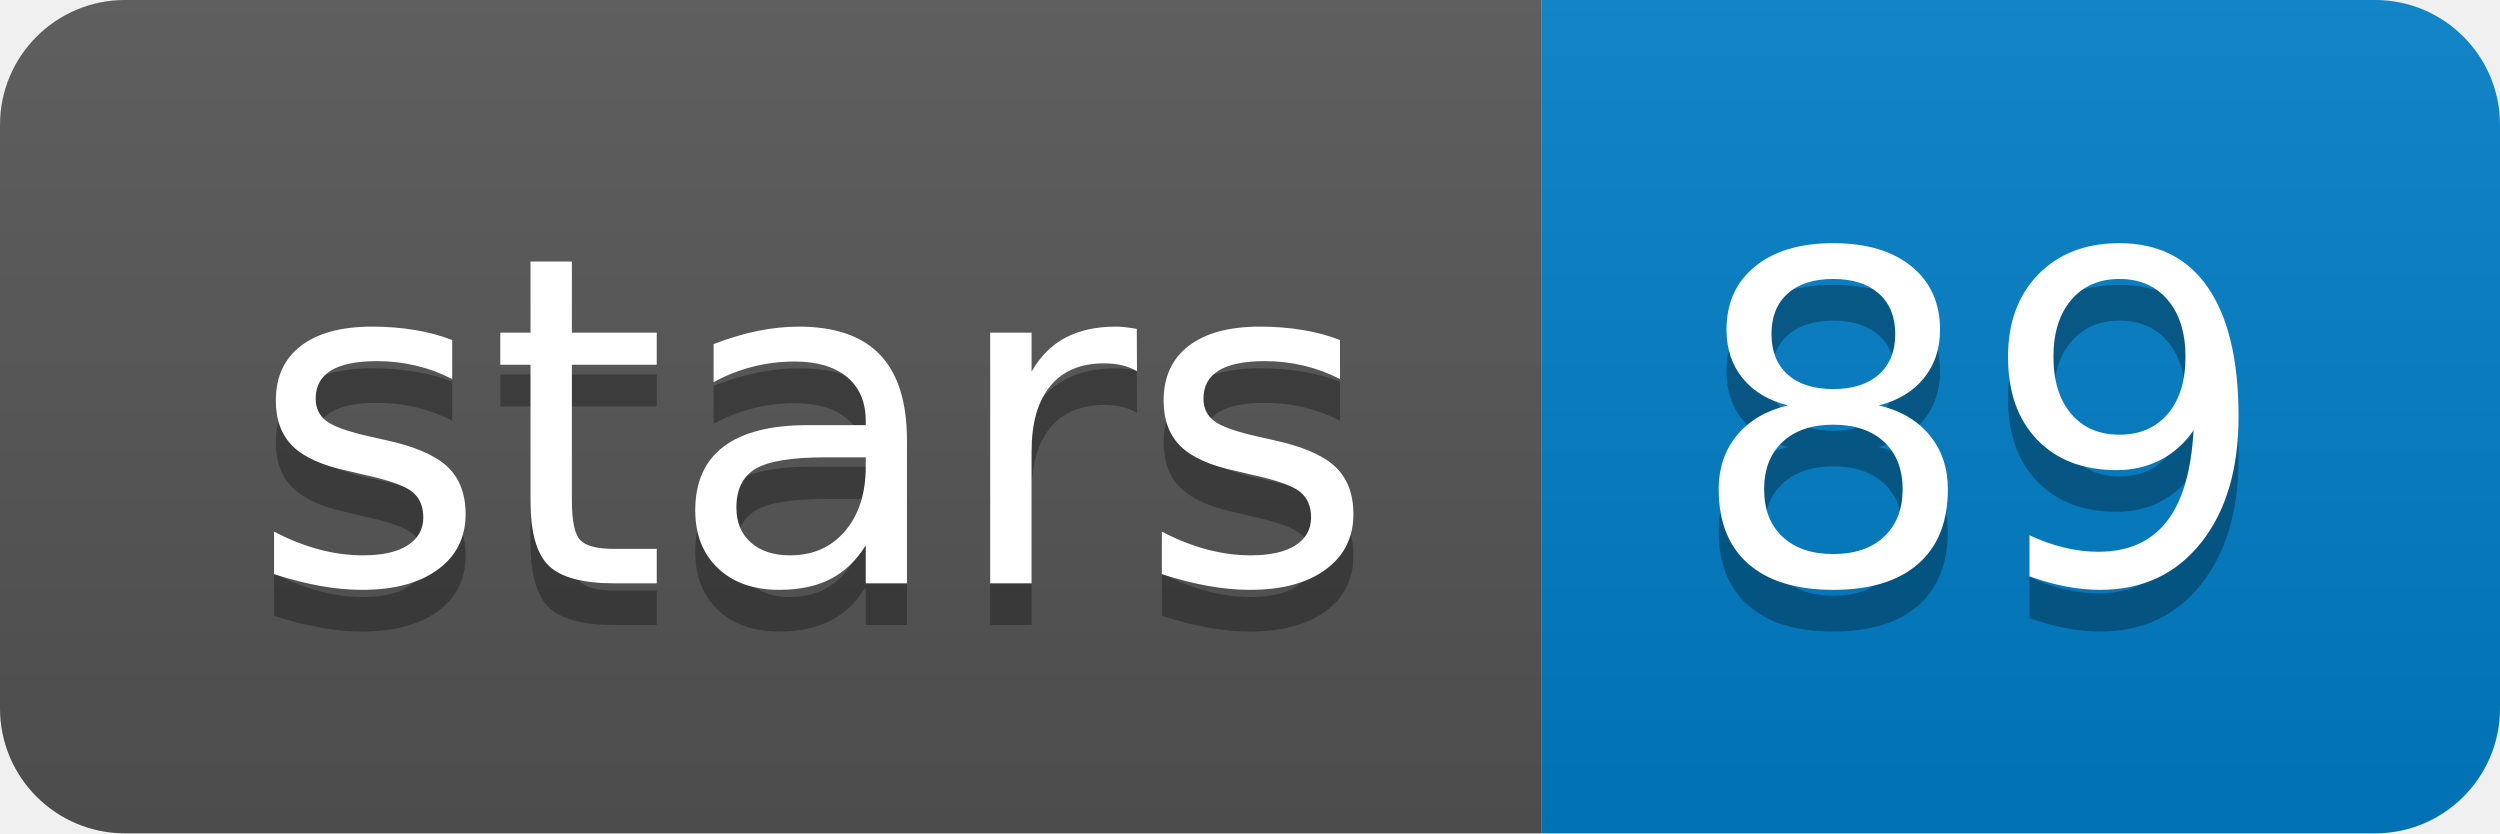
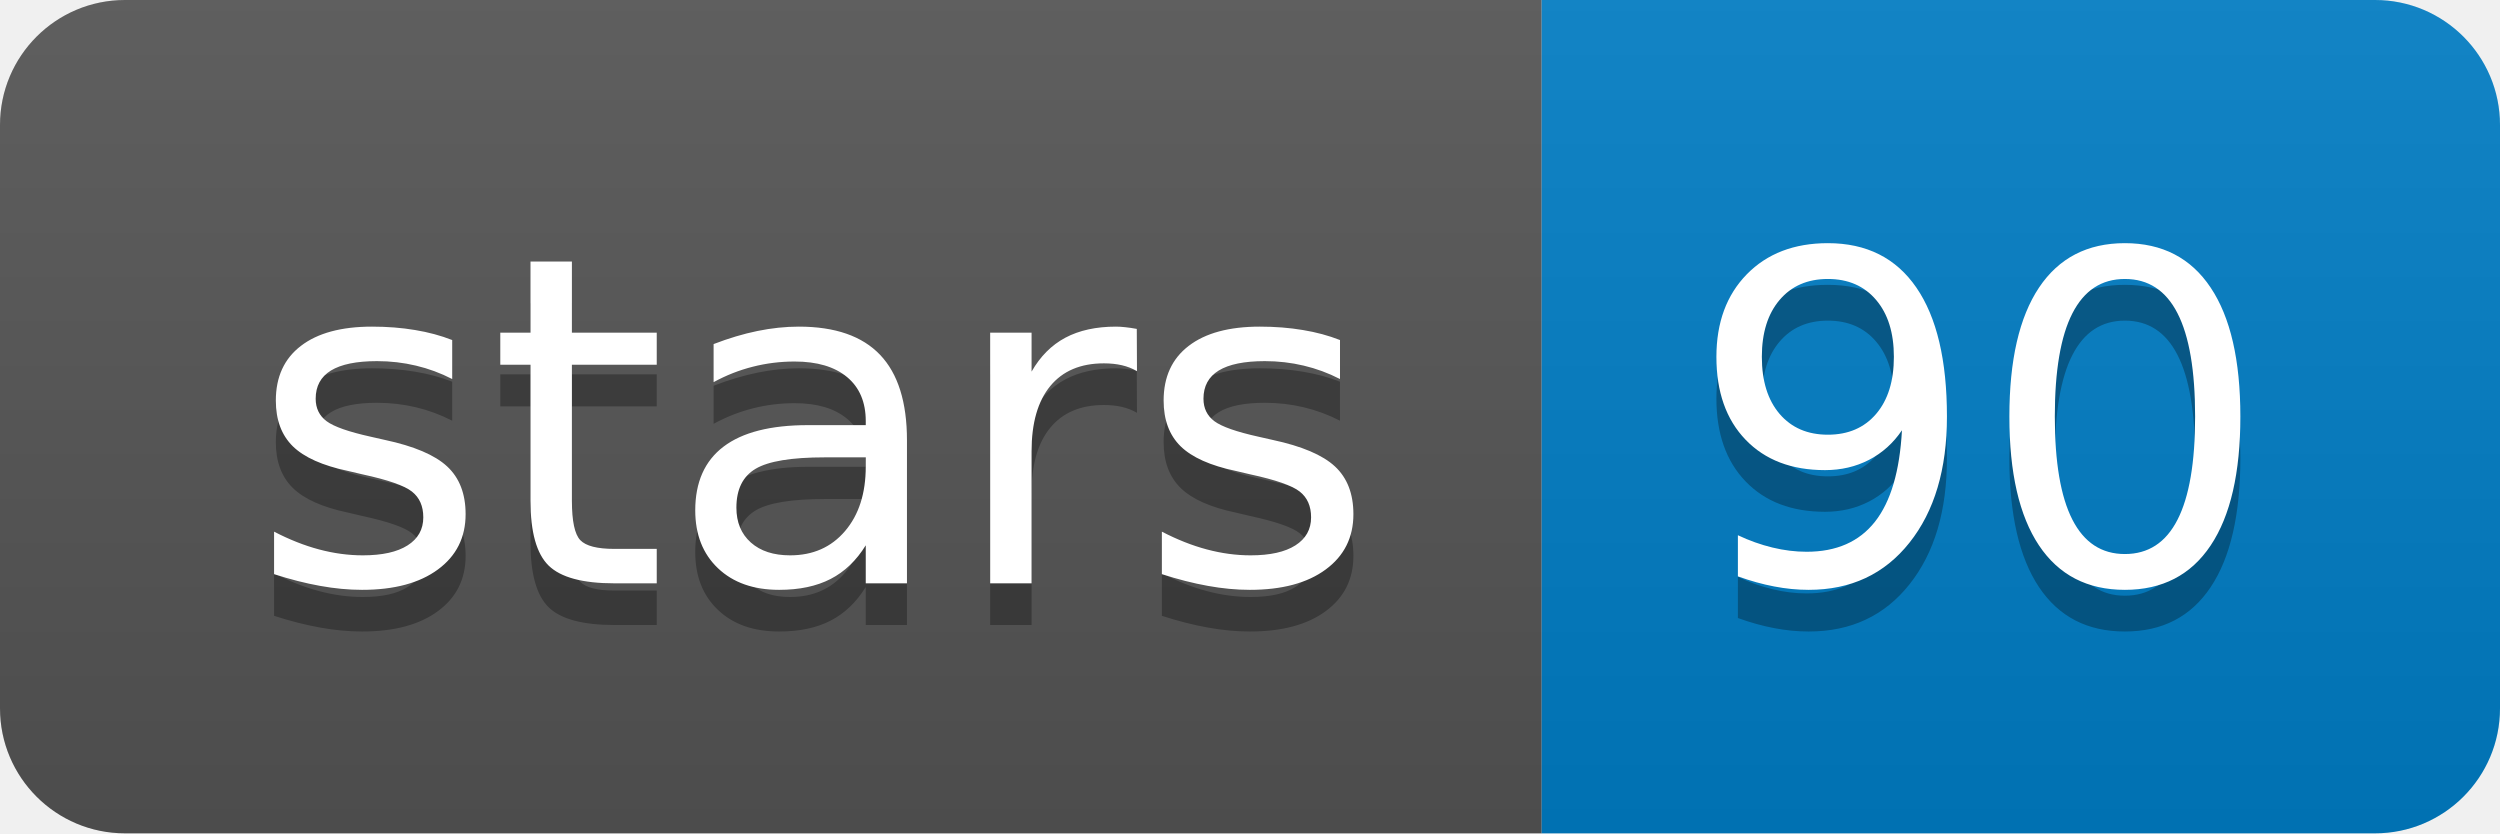
<svg xmlns="http://www.w3.org/2000/svg" xmlns:xlink="http://www.w3.org/1999/xlink" width="60" height="20">
  <linearGradient id="b" x2="0" y2="100%">
    <stop offset="0" stop-color="#bbb" stop-opacity=".1" />
    <stop offset="1" stop-opacity=".1" />
  </linearGradient>
  <clipPath id="a">
    <rect width="60" height="20" rx="3" fill="#fff" />
  </clipPath>
  <g clip-path="url(#a)">
    <path fill="#555" d="M0 0h37v20H0z" />
    <path fill="#007ec6" d="M37 0h23v20H37z" />
    <path fill="url(#b)" d="M0 0h60v20H0z" />
  </g>
  <g fill="#fff" text-anchor="middle" font-family="DejaVu Sans,Verdana,Geneva,sans-serif" font-size="110">
    <text x="195" y="150" fill="#010101" fill-opacity=".3" transform="scale(.1)" textLength="270">stars</text>
    <text x="195" y="140" transform="scale(.1)" textLength="270">stars</text>
-     <text x="475" y="150" fill="#010101" fill-opacity=".3" transform="scale(.1)" textLength="130">89</text>
-     <text x="475" y="140" transform="scale(.1)" textLength="130">89</text>
+     <text x="475" y="150" fill="#010101" fill-opacity=".3" transform="scale(.1)" textLength="130">90</text>
+     <text x="475" y="140" transform="scale(.1)" textLength="130">90</text>
  </g>
  <a target="_blank" xlink:href="https://github.com/marbl/MashMap">
    <path fill="rgba(0,0,0,0)" d="M0 0h37v20H0z" />
  </a>
  <a target="_blank" xlink:href="https://github.com/marbl/MashMap/stargazers">
    <path fill="rgba(0,0,0,0)" d="M37 0h23v20H37z" />
  </a>
</svg>
